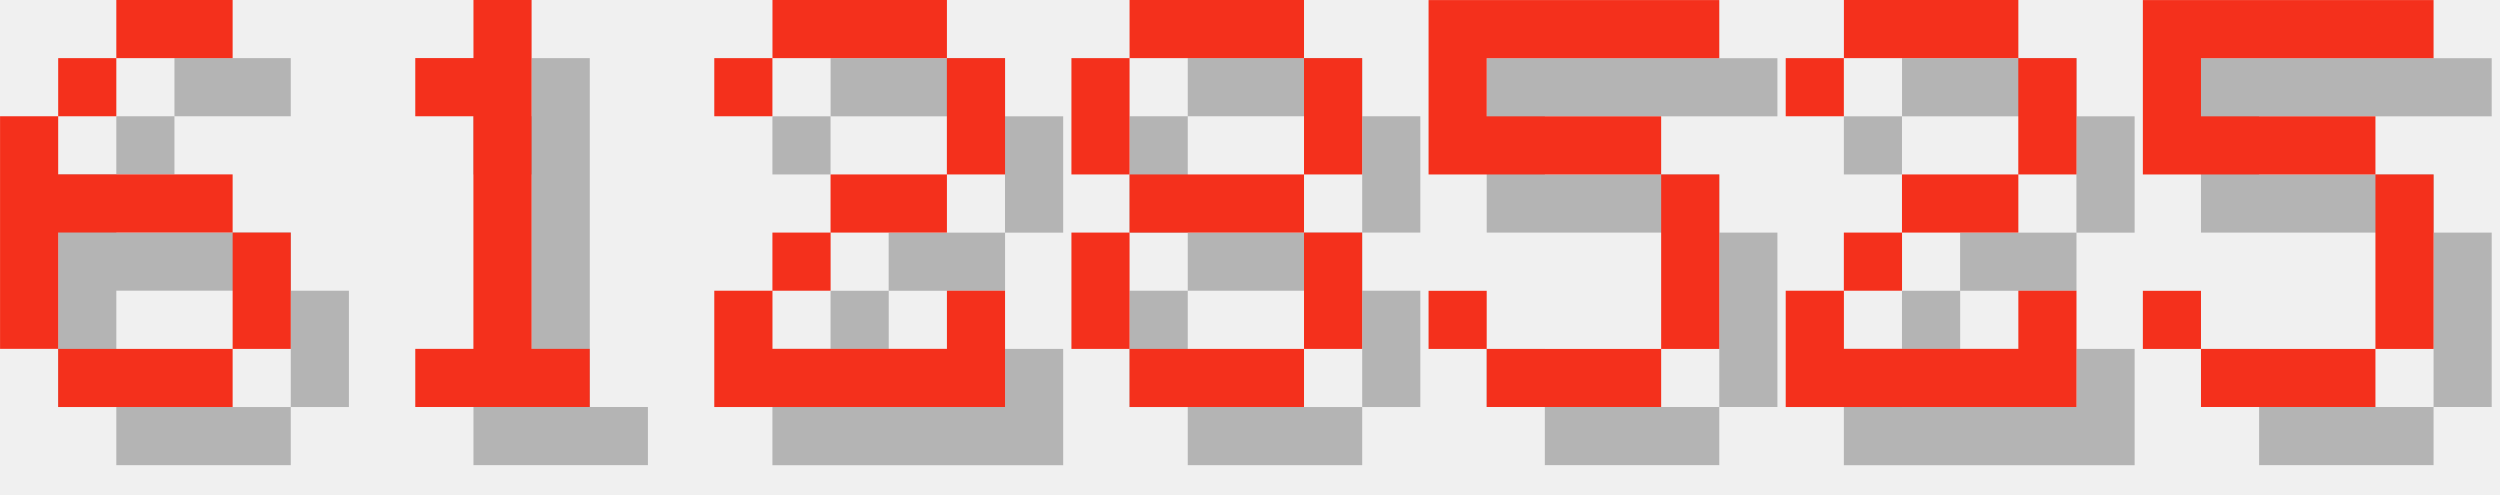
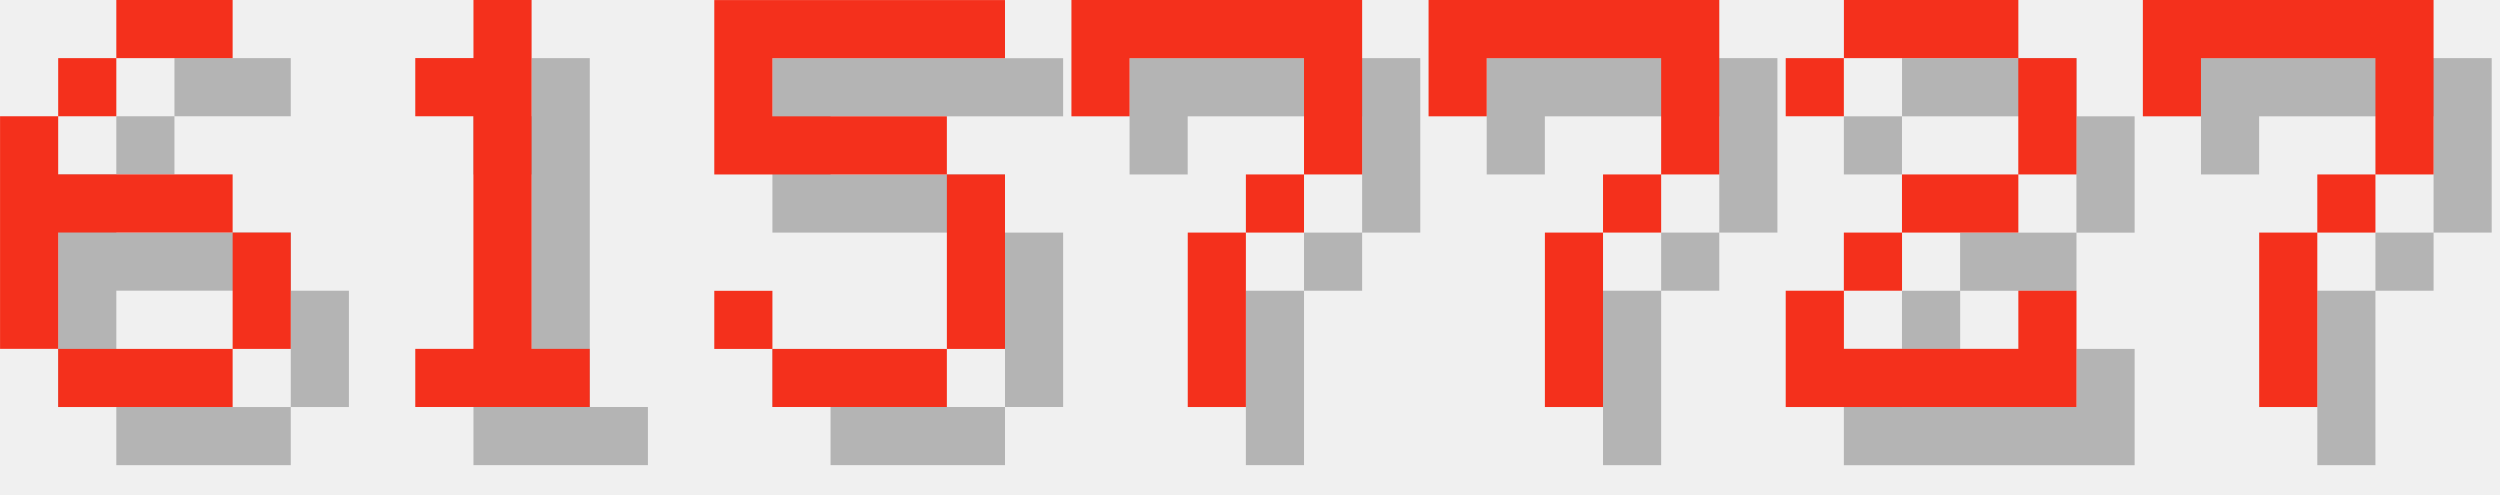
<svg xmlns="http://www.w3.org/2000/svg" version="1.1" width="182.0" height="36">
  <style>
        .text-foreground {
            fill: #F4301C;
        }
        .text-shadow {
            fill: #000000;
            fill-opacity: 0.25;
        }
    </style>
  <g class="digit" id="digit_6" transform="translate(0.0, 0), scale(4)">
    <path id="digit_6_shadow" class="text-shadow" d="m3.175 1.058v1.058h2.117v-1.058h-2.117zm0 1.058h-1.058v1.058h1.058v-1.058zm-1.058 1.058h-1.058v4.233h1.058v-2.117h3.175v-1.058h-3.175v-1.058zm3.175 2.117v2.117h1.058v-2.117h-1.058zm0 2.117h-3.175v1.058h3.175v-1.058z" fill-opacity=".5" style="paint-order:stroke fill markers" />
    <path id="digit_6_fg" class="text-foreground" d="m2.117 0v1.058h2.117v-1.058h-2.117zm0 1.058h-1.058v1.058h1.058v-1.058zm-1.058 1.058h-1.058v4.233h1.058v-2.117h3.175v-1.058h-3.175v-1.058zm3.175 2.117v2.117h1.058v-2.117h-1.058zm0 2.117h-3.175v1.058h3.175v-1.058z" fill="#fff" style="paint-order:stroke fill markers" />
  </g>
  <g class="digit" id="digit_1" transform="translate(26.0, 0), scale(4)">
    <path id="digit_1_shadow" class="text-shadow" d="m2.117 2.117v1.058h1.058v4.233h-1.058v1.058h3.175v-1.058h-1.058v-6.35h-1.058v1.058h-1.058z" fill-opacity=".5" style="paint-order:stroke fill markers" />
    <path id="digit_1_fg" class="text-foreground" d="m1.058 1.058v1.058h1.058v4.233h-1.058v1.058h3.175v-1.058h-1.058v-6.35h-1.058v1.058h-1.058z" fill="#fff" style="paint-order:stroke fill markers" />
  </g>
-   <g class="digit" id="digit_2" transform="translate(52.0, 0), scale(4)">
-     <path id="digit_2_shadow" class="text-shadow" d="m1.058 2.117v1.058h1.058v-1.058h3.175v2.117h-2.117v1.058h-1.058v1.058h-1.058v2.117h5.292v-2.117h-1.058v1.058h-3.175v-1.058h1.058v-1.058h2.117v-1.058h1.058v-2.117h-1.058v-1.058h-3.175v1.058h-1.058z" fill-opacity=".5" style="paint-order:stroke fill markers" />
-     <path id="digit_2_fg" class="text-foreground" d="m0 1.058v1.058h1.058v-1.058h3.175v2.117h-2.117v1.058h-1.058v1.058h-1.058v2.117h5.292v-2.117h-1.058v1.058h-3.175v-1.058h1.058v-1.058h2.117v-1.058h1.058v-2.117h-1.058v-1.058h-3.175v1.058h-1.058z" fill="#fff" style="paint-order:stroke fill markers" />
-   </g>
-   <g class="digit" id="digit_8" transform="translate(78.0, 0), scale(4)">
-     <path id="digit_8_shadow" class="text-shadow" d="m2.117 1.058v1.058h3.175v-1.058h-3.175zm3.175 1.058v2.117h1.058v-2.117h-1.058zm0 2.117h-3.175v1.058h3.175v-1.058zm0 1.058v2.117h1.058v-2.117h-1.058zm0 2.117h-3.175v1.058h3.175v-1.058zm-3.175 0v-2.117h-1.058v2.117h1.058zm0-3.175v-2.117h-1.058v2.117h1.058z" fill-opacity=".5" style="paint-order:stroke fill markers" />
-     <path id="digit_8_fg" class="text-foreground" d="m1.058 0v1.058h3.175v-1.058h-3.175zm3.175 1.058v2.117h1.058v-2.117h-1.058zm0 2.117h-3.175v1.058h3.175v-1.058zm0 1.058v2.117h1.058v-2.117h-1.058zm0 2.117h-3.175v1.058h3.175v-1.058zm-3.175 0v-2.117h-1.058v2.117h1.058zm0-3.175v-2.117h-1.058v2.117h1.058z" fill="#fff" style="paint-order:stroke fill markers" />
-   </g>
-   <g class="digit" id="digit_5" transform="translate(104.0, 0), scale(4)">
+   <g class="digit" id="digit_5" transform="translate(52.0, 0), scale(4)">
    <path id="digit_5_shadow" class="text-shadow" d="m1.058 1.058v3.175h4.233v3.175h-3.175v-1.058h-1.058v1.058h1.058v1.058h3.175v-1.058h1.058v-3.175h-1.058v-1.058h-3.175v-1.058h4.233v-1.058h-5.292z" fill-opacity=".5" style="paint-order:stroke fill markers" />
    <path id="digit_5_fg" class="text-foreground" d="m0 0v3.175h4.233v3.175h-3.175v-1.058h-1.058v1.058h1.058v1.058h3.175v-1.058h1.058v-3.175h-1.058v-1.058h-3.175v-1.058h4.233v-1.058h-5.292z" fill="#fff" style="paint-order:stroke fill markers" />
+   </g>
+   <g class="digit" id="digit_7" transform="translate(78.0, 0), scale(4)">
+     <path id="digit_7_shadow" class="text-shadow" d="m1.058 1.058 2e-6 2.117h1.058v-1.058h3.175v1.058l2e-7 1.058h-1.058v1.058h-1.058l4e-7 3.175 1.058 1e-7v-3.175h1.058v-1.058h1.058l5e-7 -1.058v-2.117z" fill-opacity=".5" style="paint-order:stroke fill markers" />
+     <path id="digit_7_fg" class="text-foreground" d="m0 0 2e-6 2.117h1.058v-1.058h3.175v1.058l2e-7 1.058h-1.058v1.058h-1.058l4e-7 3.175 1.058 1e-7v-3.175h1.058v-1.058h1.058l5e-7 -1.058v-2.117z" fill="#fff" style="paint-order:stroke fill markers" />
+   </g>
+   <g class="digit" id="digit_7" transform="translate(104.0, 0), scale(4)">
+     <path id="digit_7_shadow" class="text-shadow" d="m1.058 1.058 2e-6 2.117h1.058v-1.058h3.175v1.058l2e-7 1.058h-1.058v1.058h-1.058l4e-7 3.175 1.058 1e-7v-3.175h1.058v-1.058h1.058l5e-7 -1.058v-2.117z" fill-opacity=".5" style="paint-order:stroke fill markers" />
+     <path id="digit_7_fg" class="text-foreground" d="m0 0 2e-6 2.117h1.058v-1.058h3.175v1.058l2e-7 1.058h-1.058v1.058h-1.058l4e-7 3.175 1.058 1e-7v-3.175h1.058v-1.058h1.058l5e-7 -1.058v-2.117z" fill="#fff" style="paint-order:stroke fill markers" />
  </g>
  <g class="digit" id="digit_2" transform="translate(130.0, 0), scale(4)">
    <path id="digit_2_shadow" class="text-shadow" d="m1.058 2.117v1.058h1.058v-1.058h3.175v2.117h-2.117v1.058h-1.058v1.058h-1.058v2.117h5.292v-2.117h-1.058v1.058h-3.175v-1.058h1.058v-1.058h2.117v-1.058h1.058v-2.117h-1.058v-1.058h-3.175v1.058h-1.058z" fill-opacity=".5" style="paint-order:stroke fill markers" />
    <path id="digit_2_fg" class="text-foreground" d="m0 1.058v1.058h1.058v-1.058h3.175v2.117h-2.117v1.058h-1.058v1.058h-1.058v2.117h5.292v-2.117h-1.058v1.058h-3.175v-1.058h1.058v-1.058h2.117v-1.058h1.058v-2.117h-1.058v-1.058h-3.175v1.058h-1.058z" fill="#fff" style="paint-order:stroke fill markers" />
  </g>
-   <g class="digit" id="digit_5" transform="translate(156.0, 0), scale(4)">
-     <path id="digit_5_shadow" class="text-shadow" d="m1.058 1.058v3.175h4.233v3.175h-3.175v-1.058h-1.058v1.058h1.058v1.058h3.175v-1.058h1.058v-3.175h-1.058v-1.058h-3.175v-1.058h4.233v-1.058h-5.292z" fill-opacity=".5" style="paint-order:stroke fill markers" />
-     <path id="digit_5_fg" class="text-foreground" d="m0 0v3.175h4.233v3.175h-3.175v-1.058h-1.058v1.058h1.058v1.058h3.175v-1.058h1.058v-3.175h-1.058v-1.058h-3.175v-1.058h4.233v-1.058h-5.292z" fill="#fff" style="paint-order:stroke fill markers" />
+   <g class="digit" id="digit_7" transform="translate(156.0, 0), scale(4)">
+     <path id="digit_7_shadow" class="text-shadow" d="m1.058 1.058 2e-6 2.117h1.058v-1.058h3.175v1.058l2e-7 1.058h-1.058v1.058h-1.058l4e-7 3.175 1.058 1e-7v-3.175h1.058v-1.058h1.058l5e-7 -1.058v-2.117z" fill-opacity=".5" style="paint-order:stroke fill markers" />
+     <path id="digit_7_fg" class="text-foreground" d="m0 0 2e-6 2.117h1.058v-1.058h3.175v1.058l2e-7 1.058h-1.058v1.058h-1.058l4e-7 3.175 1.058 1e-7v-3.175h1.058v-1.058h1.058l5e-7 -1.058v-2.117z" fill="#fff" style="paint-order:stroke fill markers" />
  </g>
</svg>
